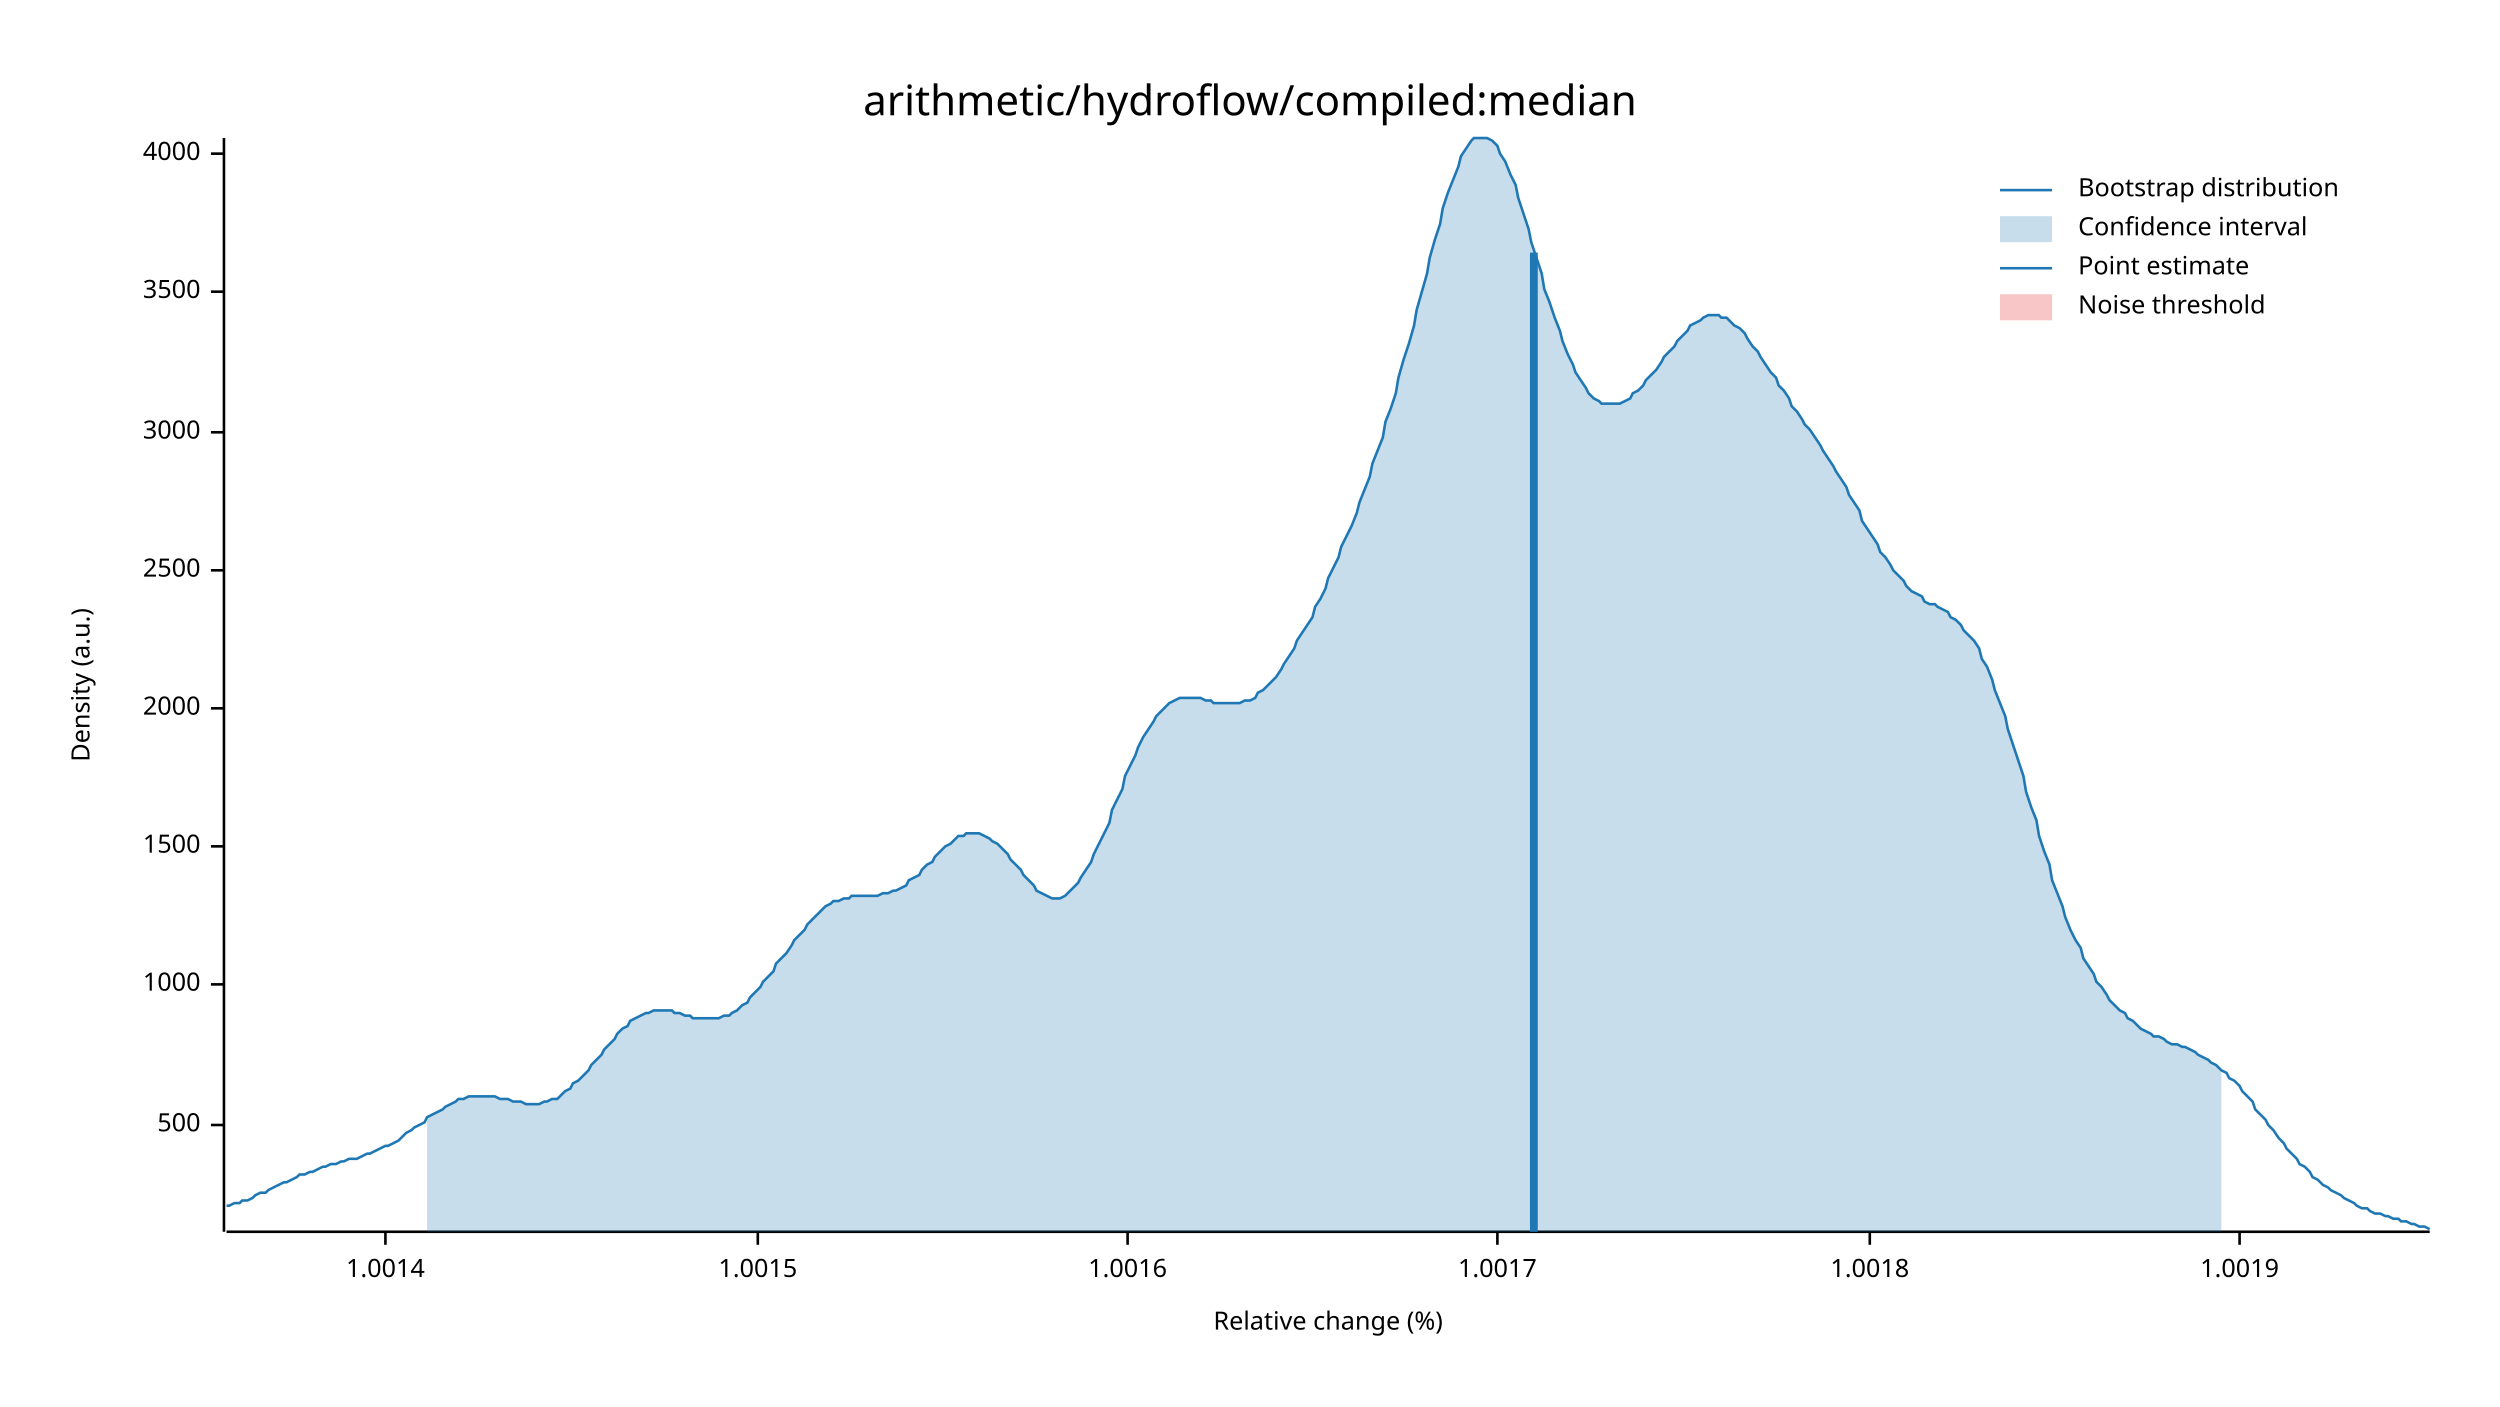
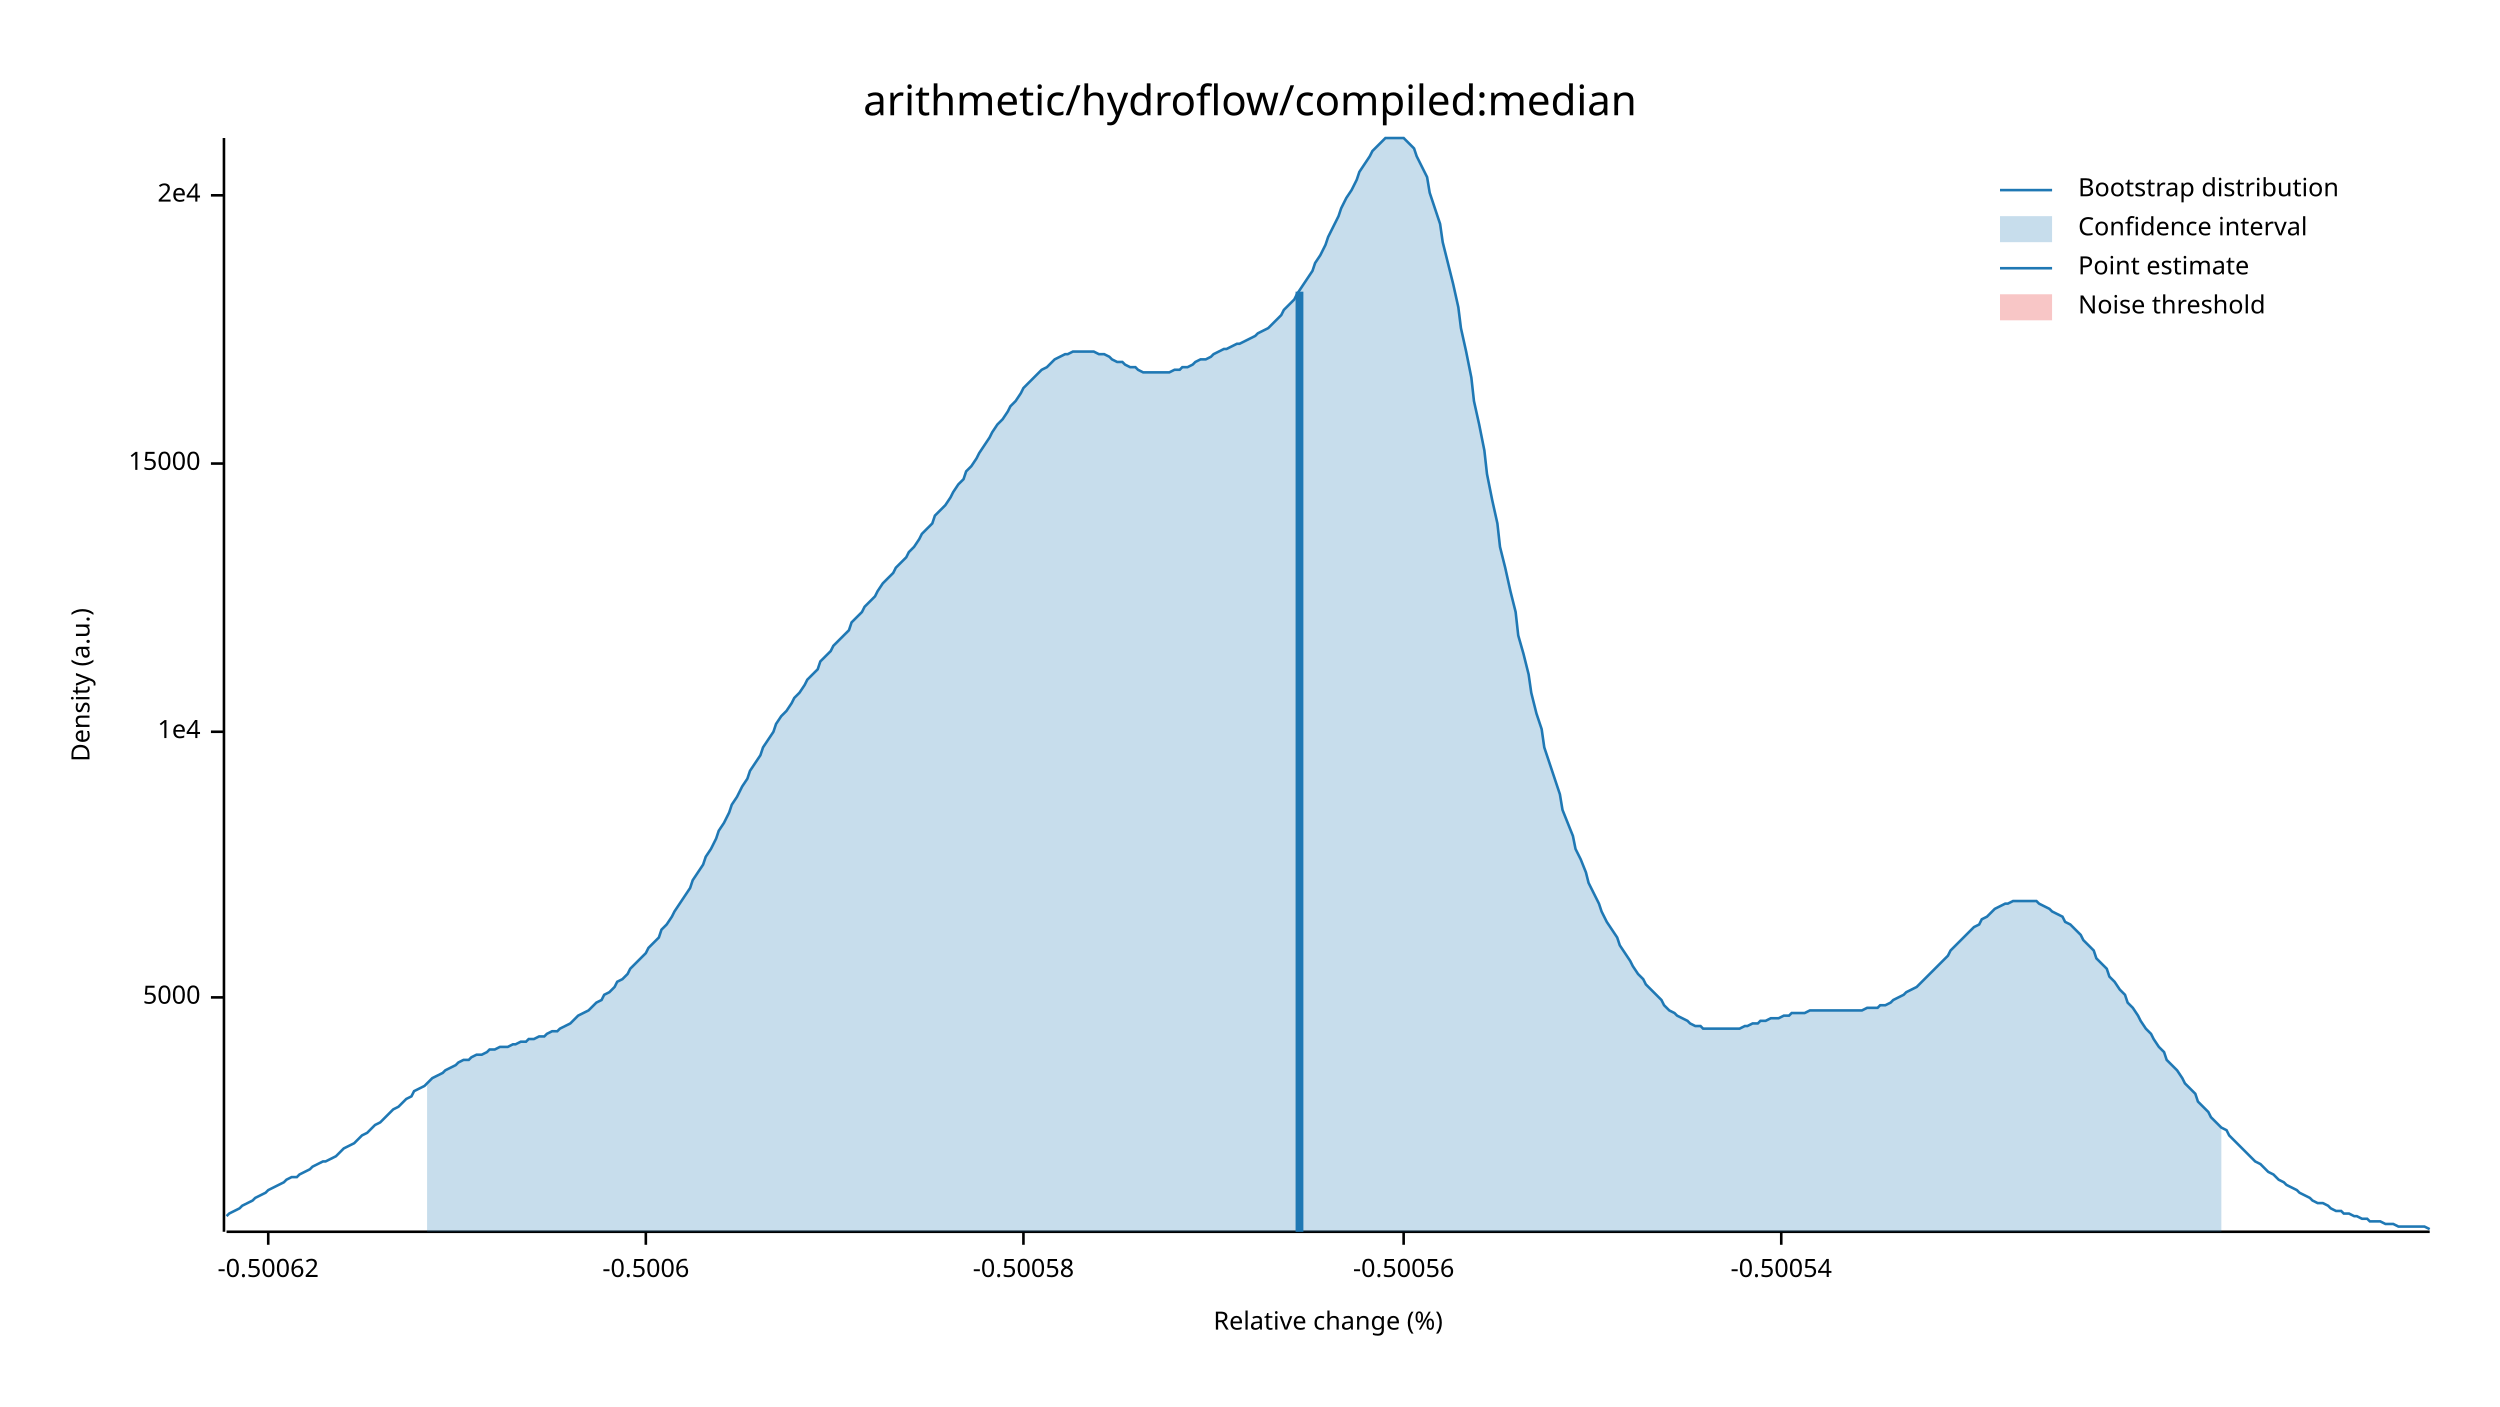
<svg xmlns="http://www.w3.org/2000/svg" width="960" height="540" viewBox="0 0 960 540">
  <text x="480" y="32" dy="0.76em" text-anchor="middle" font-family="sans-serif" font-size="16.129" opacity="1" fill="#000000">
arithmetic/hydroflow/compiled:median
</text>
  <text x="27" y="263" dy="0.76em" text-anchor="middle" font-family="sans-serif" font-size="9.677" opacity="1" fill="#000000" transform="rotate(270, 27, 263)">
Density (a.u.)
</text>
  <text x="510" y="513" dy="-0.5ex" text-anchor="middle" font-family="sans-serif" font-size="9.677" opacity="1" fill="#000000">
Relative change (%)
</text>
  <polyline fill="none" opacity="1" stroke="#000000" stroke-width="1" points="86,53 86,473 " />
-   <text x="77" y="432" dy="0.5ex" text-anchor="end" font-family="sans-serif" font-size="9.677" opacity="1" fill="#000000">
- 500
+   <text x="77" y="383" dy="0.5ex" text-anchor="end" font-family="sans-serif" font-size="9.677" opacity="1" fill="#000000">
+ 5000
</text>
-   <polyline fill="none" opacity="1" stroke="#000000" stroke-width="1" points="81,432 86,432 " />
-   <text x="77" y="378" dy="0.5ex" text-anchor="end" font-family="sans-serif" font-size="9.677" opacity="1" fill="#000000">
- 1000
+   <polyline fill="none" opacity="1" stroke="#000000" stroke-width="1" points="81,383 86,383 " />
+   <text x="77" y="281" dy="0.5ex" text-anchor="end" font-family="sans-serif" font-size="9.677" opacity="1" fill="#000000">
+ 1e4
</text>
-   <polyline fill="none" opacity="1" stroke="#000000" stroke-width="1" points="81,378 86,378 " />
-   <text x="77" y="325" dy="0.5ex" text-anchor="end" font-family="sans-serif" font-size="9.677" opacity="1" fill="#000000">
- 1500
+   <polyline fill="none" opacity="1" stroke="#000000" stroke-width="1" points="81,281 86,281 " />
+   <text x="77" y="178" dy="0.5ex" text-anchor="end" font-family="sans-serif" font-size="9.677" opacity="1" fill="#000000">
+ 15000
</text>
-   <polyline fill="none" opacity="1" stroke="#000000" stroke-width="1" points="81,325 86,325 " />
-   <text x="77" y="272" dy="0.5ex" text-anchor="end" font-family="sans-serif" font-size="9.677" opacity="1" fill="#000000">
- 2000
+   <polyline fill="none" opacity="1" stroke="#000000" stroke-width="1" points="81,178 86,178 " />
+   <text x="77" y="75" dy="0.5ex" text-anchor="end" font-family="sans-serif" font-size="9.677" opacity="1" fill="#000000">
+ 2e4
</text>
-   <polyline fill="none" opacity="1" stroke="#000000" stroke-width="1" points="81,272 86,272 " />
-   <text x="77" y="219" dy="0.5ex" text-anchor="end" font-family="sans-serif" font-size="9.677" opacity="1" fill="#000000">
- 2500
+   <polyline fill="none" opacity="1" stroke="#000000" stroke-width="1" points="81,75 86,75 " />
+   <polyline fill="none" opacity="1" stroke="#000000" stroke-width="1" points="87,473 933,473 " />
+   <text x="103" y="483" dy="0.76em" text-anchor="middle" font-family="sans-serif" font-size="9.677" opacity="1" fill="#000000">
+ -0.50062
</text>
-   <polyline fill="none" opacity="1" stroke="#000000" stroke-width="1" points="81,219 86,219 " />
-   <text x="77" y="166" dy="0.5ex" text-anchor="end" font-family="sans-serif" font-size="9.677" opacity="1" fill="#000000">
- 3000
+   <polyline fill="none" opacity="1" stroke="#000000" stroke-width="1" points="103,473 103,478 " />
+   <text x="248" y="483" dy="0.76em" text-anchor="middle" font-family="sans-serif" font-size="9.677" opacity="1" fill="#000000">
+ -0.5006
</text>
-   <polyline fill="none" opacity="1" stroke="#000000" stroke-width="1" points="81,166 86,166 " />
-   <text x="77" y="112" dy="0.5ex" text-anchor="end" font-family="sans-serif" font-size="9.677" opacity="1" fill="#000000">
- 3500
+   <polyline fill="none" opacity="1" stroke="#000000" stroke-width="1" points="248,473 248,478 " />
+   <text x="393" y="483" dy="0.76em" text-anchor="middle" font-family="sans-serif" font-size="9.677" opacity="1" fill="#000000">
+ -0.50058
</text>
-   <polyline fill="none" opacity="1" stroke="#000000" stroke-width="1" points="81,112 86,112 " />
-   <text x="77" y="59" dy="0.5ex" text-anchor="end" font-family="sans-serif" font-size="9.677" opacity="1" fill="#000000">
- 4000
+   <polyline fill="none" opacity="1" stroke="#000000" stroke-width="1" points="393,473 393,478 " />
+   <text x="539" y="483" dy="0.76em" text-anchor="middle" font-family="sans-serif" font-size="9.677" opacity="1" fill="#000000">
+ -0.50056
</text>
-   <polyline fill="none" opacity="1" stroke="#000000" stroke-width="1" points="81,59 86,59 " />
-   <polyline fill="none" opacity="1" stroke="#000000" stroke-width="1" points="87,473 933,473 " />
-   <text x="148" y="483" dy="0.76em" text-anchor="middle" font-family="sans-serif" font-size="9.677" opacity="1" fill="#000000">
- 1.0014
+   <polyline fill="none" opacity="1" stroke="#000000" stroke-width="1" points="539,473 539,478 " />
+   <text x="684" y="483" dy="0.76em" text-anchor="middle" font-family="sans-serif" font-size="9.677" opacity="1" fill="#000000">
+ -0.50054
</text>
-   <polyline fill="none" opacity="1" stroke="#000000" stroke-width="1" points="148,473 148,478 " />
-   <text x="291" y="483" dy="0.76em" text-anchor="middle" font-family="sans-serif" font-size="9.677" opacity="1" fill="#000000">
- 1.0015
- </text>
-   <polyline fill="none" opacity="1" stroke="#000000" stroke-width="1" points="291,473 291,478 " />
-   <text x="433" y="483" dy="0.76em" text-anchor="middle" font-family="sans-serif" font-size="9.677" opacity="1" fill="#000000">
- 1.0016
- </text>
-   <polyline fill="none" opacity="1" stroke="#000000" stroke-width="1" points="433,473 433,478 " />
-   <text x="575" y="483" dy="0.76em" text-anchor="middle" font-family="sans-serif" font-size="9.677" opacity="1" fill="#000000">
- 1.0017
- </text>
-   <polyline fill="none" opacity="1" stroke="#000000" stroke-width="1" points="575,473 575,478 " />
-   <text x="718" y="483" dy="0.76em" text-anchor="middle" font-family="sans-serif" font-size="9.677" opacity="1" fill="#000000">
- 1.0018
- </text>
-   <polyline fill="none" opacity="1" stroke="#000000" stroke-width="1" points="718,473 718,478 " />
-   <text x="860" y="483" dy="0.76em" text-anchor="middle" font-family="sans-serif" font-size="9.677" opacity="1" fill="#000000">
- 1.0019
- </text>
-   <polyline fill="none" opacity="1" stroke="#000000" stroke-width="1" points="860,473 860,478 " />
-   <polyline fill="none" opacity="1" stroke="#1F78B4" stroke-width="1" points="87,463 88,463 90,462 92,462 93,461 95,461 97,460 98,459 100,458 102,458 103,457 105,456 107,455 109,454 110,454 112,453 114,452 115,451 117,451 119,450 120,450 122,449 124,448 125,448 127,447 129,447 131,446 132,446 134,445 136,445 137,445 139,444 141,443 142,443 144,442 146,441 148,440 149,440 151,439 153,438 154,437 156,435 158,434 159,433 161,432 163,431 164,429 166,428 168,427 170,426 171,425 173,424 175,423 176,422 178,422 180,421 181,421 183,421 185,421 187,421 188,421 190,421 192,422 193,422 195,422 197,423 198,423 200,423 202,424 203,424 205,424 207,424 209,423 210,423 212,422 214,422 215,421 217,419 219,418 220,416 222,415 224,413 226,411 227,409 229,407 231,405 232,403 234,401 236,399 237,397 239,395 241,394 242,392 244,391 246,390 248,389 249,389 251,388 253,388 254,388 256,388 258,388 259,389 261,389 263,390 265,390 266,391 268,391 270,391 271,391 273,391 275,391 276,391 278,390 280,390 281,389 283,388 285,386 287,385 288,383 290,381 292,379 293,377 295,375 297,373 298,370 300,368 302,366 304,363 305,361 307,359 309,357 310,355 312,353 314,351 315,350 317,348 319,347 320,346 322,346 324,345 326,345 327,344 329,344 331,344 332,344 334,344 336,344 337,344 339,343 341,343 343,342 344,342 346,341 348,340 349,338 351,337 353,336 354,334 356,332 358,331 359,329 361,327 363,325 365,324 366,323 368,321 370,321 371,320 373,320 375,320 376,320 378,321 380,322 381,323 383,324 385,326 387,328 388,330 390,332 392,334 393,336 395,338 397,340 398,342 400,343 402,344 404,345 405,345 407,345 409,344 410,343 412,341 414,339 415,337 417,334 419,331 420,328 422,324 424,320 426,316 427,311 429,307 431,303 432,298 434,294 436,290 437,287 439,283 441,280 443,277 444,275 446,273 448,271 449,270 451,269 453,268 454,268 456,268 458,268 459,268 461,268 463,269 465,269 466,270 468,270 470,270 471,270 473,270 475,270 476,270 478,269 480,269 482,268 483,266 485,265 487,263 488,262 490,260 492,257 493,255 495,252 497,249 498,246 500,243 502,240 504,237 505,233 507,230 509,226 510,222 512,218 514,214 515,210 517,206 519,202 521,197 522,193 524,188 526,183 527,178 529,173 531,168 532,162 534,157 536,151 537,145 539,138 541,132 543,125 544,119 546,112 548,105 549,99 551,92 553,86 554,80 556,74 558,69 560,64 561,60 563,57 565,54 566,53 568,53 570,53 571,53 573,54 575,56 576,59 578,62 580,67 582,71 583,76 585,82 587,88 588,93 590,99 592,105 593,111 595,116 597,122 599,127 600,131 602,136 604,140 605,143 607,146 609,149 610,151 612,153 614,154 615,155 617,155 619,155 621,155 622,155 624,154 626,153 627,151 629,150 631,148 632,146 634,144 636,142 638,139 639,137 641,135 643,133 644,131 646,129 648,127 649,125 651,124 653,123 654,122 656,121 658,121 660,121 661,122 663,122 665,124 666,125 668,126 670,128 671,130 673,133 675,135 676,137 678,140 680,143 682,145 683,148 685,150 687,153 688,156 690,158 692,161 693,163 695,165 697,168 699,171 700,173 702,176 704,179 705,181 707,184 709,187 710,190 712,193 714,196 715,200 717,203 719,206 721,209 722,212 724,214 726,217 727,219 729,221 731,223 732,225 734,227 736,228 738,229 739,231 741,232 743,232 744,233 746,234 748,235 749,237 751,238 753,240 754,242 756,244 758,246 760,249 761,253 763,256 765,261 766,265 768,270 770,275 771,280 773,286 775,292 777,298 778,304 780,310 782,315 783,321 785,327 787,332 788,338 790,343 792,348 793,352 795,357 797,361 799,364 800,368 802,371 804,374 805,377 807,379 809,382 810,384 812,386 814,388 816,389 817,391 819,392 821,394 822,395 824,396 826,397 827,398 829,398 831,399 832,400 834,401 836,401 838,402 839,402 841,403 843,404 844,405 846,406 848,407 849,408 851,409 853,411 855,412 856,414 858,415 860,417 861,419 863,421 865,423 866,426 868,428 870,430 871,432 873,434 875,437 877,439 878,441 880,443 882,445 883,447 885,448 887,450 888,452 890,453 892,455 894,456 895,457 897,458 899,459 900,460 902,461 904,462 905,463 907,464 909,464 910,465 912,466 914,466 916,467 917,467 919,468 921,468 922,469 924,469 926,470 927,470 929,471 931,471 933,472 " />
-   <polygon opacity="0.25" fill="#1F78B4" points="164,429 166,428 168,427 170,426 171,425 173,424 175,423 176,422 178,422 180,421 181,421 183,421 185,421 187,421 188,421 190,421 192,422 193,422 195,422 197,423 198,423 200,423 202,424 203,424 205,424 207,424 209,423 210,423 212,422 214,422 215,421 217,419 219,418 220,416 222,415 224,413 226,411 227,409 229,407 231,405 232,403 234,401 236,399 237,397 239,395 241,394 242,392 244,391 246,390 248,389 249,389 251,388 253,388 254,388 256,388 258,388 259,389 261,389 263,390 265,390 266,391 268,391 270,391 271,391 273,391 275,391 276,391 278,390 280,390 281,389 283,388 285,386 287,385 288,383 290,381 292,379 293,377 295,375 297,373 298,370 300,368 302,366 304,363 305,361 307,359 309,357 310,355 312,353 314,351 315,350 317,348 319,347 320,346 322,346 324,345 326,345 327,344 329,344 331,344 332,344 334,344 336,344 337,344 339,343 341,343 343,342 344,342 346,341 348,340 349,338 351,337 353,336 354,334 356,332 358,331 359,329 361,327 363,325 365,324 366,323 368,321 370,321 371,320 373,320 375,320 376,320 378,321 380,322 381,323 383,324 385,326 387,328 388,330 390,332 392,334 393,336 395,338 397,340 398,342 400,343 402,344 404,345 405,345 407,345 409,344 410,343 412,341 414,339 415,337 417,334 419,331 420,328 422,324 424,320 426,316 427,311 429,307 431,303 432,298 434,294 436,290 437,287 439,283 441,280 443,277 444,275 446,273 448,271 449,270 451,269 453,268 454,268 456,268 458,268 459,268 461,268 463,269 465,269 466,270 468,270 470,270 471,270 473,270 475,270 476,270 478,269 480,269 482,268 483,266 485,265 487,263 488,262 490,260 492,257 493,255 495,252 497,249 498,246 500,243 502,240 504,237 505,233 507,230 509,226 510,222 512,218 514,214 515,210 517,206 519,202 521,197 522,193 524,188 526,183 527,178 529,173 531,168 532,162 534,157 536,151 537,145 539,138 541,132 543,125 544,119 546,112 548,105 549,99 551,92 553,86 554,80 556,74 558,69 560,64 561,60 563,57 565,54 566,53 568,53 570,53 571,53 573,54 575,56 576,59 578,62 580,67 582,71 583,76 585,82 587,88 588,93 590,99 592,105 593,111 595,116 597,122 599,127 600,131 602,136 604,140 605,143 607,146 609,149 610,151 612,153 614,154 615,155 617,155 619,155 621,155 622,155 624,154 626,153 627,151 629,150 631,148 632,146 634,144 636,142 638,139 639,137 641,135 643,133 644,131 646,129 648,127 649,125 651,124 653,123 654,122 656,121 658,121 660,121 661,122 663,122 665,124 666,125 668,126 670,128 671,130 673,133 675,135 676,137 678,140 680,143 682,145 683,148 685,150 687,153 688,156 690,158 692,161 693,163 695,165 697,168 699,171 700,173 702,176 704,179 705,181 707,184 709,187 710,190 712,193 714,196 715,200 717,203 719,206 721,209 722,212 724,214 726,217 727,219 729,221 731,223 732,225 734,227 736,228 738,229 739,231 741,232 743,232 744,233 746,234 748,235 749,237 751,238 753,240 754,242 756,244 758,246 760,249 761,253 763,256 765,261 766,265 768,270 770,275 771,280 773,286 775,292 777,298 778,304 780,310 782,315 783,321 785,327 787,332 788,338 790,343 792,348 793,352 795,357 797,361 799,364 800,368 802,371 804,374 805,377 807,379 809,382 810,384 812,386 814,388 816,389 817,391 819,392 821,394 822,395 824,396 826,397 827,398 829,398 831,399 832,400 834,401 836,401 838,402 839,402 841,403 843,404 844,405 846,406 848,407 849,408 851,409 853,411 853,473 164,473 " />
-   <polyline fill="none" opacity="1" stroke="#1F78B4" stroke-width="3" points="589,473 589,97 " />
+   <polyline fill="none" opacity="1" stroke="#000000" stroke-width="1" points="684,473 684,478 " />
+   <polyline fill="none" opacity="1" stroke="#1F78B4" stroke-width="1" points="87,467 88,466 90,465 92,464 93,463 95,462 97,461 98,460 100,459 102,458 103,457 105,456 107,455 109,454 110,453 112,452 114,452 115,451 117,450 119,449 120,448 122,447 124,446 125,446 127,445 129,444 131,442 132,441 134,440 136,439 137,438 139,436 141,435 142,434 144,432 146,431 148,429 149,428 151,426 153,425 154,424 156,422 158,421 159,419 161,418 163,417 164,416 166,414 168,413 170,412 171,411 173,410 175,409 176,408 178,407 180,407 181,406 183,405 185,405 187,404 188,403 190,403 192,402 193,402 195,402 197,401 198,401 200,400 202,400 203,399 205,399 207,398 209,398 210,397 212,396 214,396 215,395 217,394 219,393 220,392 222,390 224,389 226,388 227,387 229,385 231,384 232,382 234,381 236,379 237,377 239,376 241,374 242,372 244,370 246,368 248,366 249,364 251,362 253,360 254,357 256,355 258,352 259,350 261,347 263,344 265,341 266,338 268,335 270,332 271,329 273,326 275,322 276,319 278,316 280,312 281,309 283,306 285,302 287,299 288,296 290,293 292,290 293,287 295,284 297,281 298,278 300,275 302,273 304,270 305,268 307,266 309,263 310,261 312,259 314,257 315,254 317,252 319,250 320,248 322,246 324,244 326,242 327,239 329,237 331,235 332,233 334,231 336,229 337,227 339,224 341,222 343,220 344,218 346,216 348,214 349,212 351,210 353,207 354,205 356,203 358,201 359,198 361,196 363,194 365,191 366,189 368,186 370,184 371,181 373,179 375,176 376,174 378,171 380,168 381,166 383,163 385,161 387,158 388,156 390,154 392,151 393,149 395,147 397,145 398,144 400,142 402,141 404,139 405,138 407,137 409,136 410,136 412,135 414,135 415,135 417,135 419,135 420,135 422,136 424,136 426,137 427,138 429,139 431,139 432,140 434,141 436,141 437,142 439,143 441,143 443,143 444,143 446,143 448,143 449,143 451,142 453,142 454,141 456,141 458,140 459,139 461,138 463,138 465,137 466,136 468,135 470,134 471,134 473,133 475,132 476,132 478,131 480,130 482,129 483,128 485,127 487,126 488,125 490,123 492,121 493,119 495,117 497,115 498,113 500,110 502,107 504,104 505,101 507,98 509,94 510,91 512,87 514,83 515,80 517,76 519,73 521,69 522,66 524,63 526,60 527,58 529,56 531,54 532,53 534,53 536,53 537,53 539,53 541,55 543,57 544,60 546,64 548,68 549,74 551,80 553,86 554,93 556,101 558,109 560,118 561,126 563,135 565,145 566,154 568,163 570,173 571,182 573,192 575,201 576,210 578,218 580,227 582,235 583,244 585,251 587,259 588,266 590,274 592,280 593,287 595,293 597,299 599,305 600,311 602,316 604,321 605,326 607,330 609,335 610,339 612,343 614,347 615,350 617,354 619,357 621,360 622,363 624,366 626,369 627,371 629,374 631,376 632,378 634,380 636,382 638,384 639,386 641,388 643,389 644,390 646,391 648,392 649,393 651,394 653,394 654,395 656,395 658,395 660,395 661,395 663,395 665,395 666,395 668,395 670,394 671,394 673,393 675,393 676,392 678,392 680,391 682,391 683,391 685,390 687,390 688,389 690,389 692,389 693,389 695,388 697,388 699,388 700,388 702,388 704,388 705,388 707,388 709,388 710,388 712,388 714,388 715,388 717,387 719,387 721,387 722,386 724,386 726,385 727,384 729,383 731,382 732,381 734,380 736,379 738,377 739,376 741,374 743,372 744,371 746,369 748,367 749,365 751,363 753,361 754,360 756,358 758,356 760,355 761,353 763,352 765,350 766,349 768,348 770,347 771,347 773,346 775,346 777,346 778,346 780,346 782,346 783,347 785,348 787,349 788,350 790,351 792,352 793,354 795,355 797,357 799,359 800,361 802,363 804,365 805,368 807,370 809,372 810,375 812,377 814,380 816,382 817,385 819,387 821,390 822,392 824,395 826,397 827,399 829,402 831,404 832,407 834,409 836,411 838,414 839,416 841,418 843,420 844,423 846,425 848,427 849,429 851,431 853,433 855,434 856,436 858,438 860,440 861,441 863,443 865,445 866,446 868,447 870,449 871,450 873,451 875,453 877,454 878,455 880,456 882,457 883,458 885,459 887,460 888,461 890,462 892,462 894,463 895,464 897,465 899,465 900,466 902,466 904,467 905,467 907,468 909,468 910,469 912,469 914,469 916,470 917,470 919,470 921,471 922,471 924,471 926,471 927,471 929,471 931,471 933,472 " />
+   <polygon opacity="0.25" fill="#1F78B4" points="164,416 166,414 168,413 170,412 171,411 173,410 175,409 176,408 178,407 180,407 181,406 183,405 185,405 187,404 188,403 190,403 192,402 193,402 195,402 197,401 198,401 200,400 202,400 203,399 205,399 207,398 209,398 210,397 212,396 214,396 215,395 217,394 219,393 220,392 222,390 224,389 226,388 227,387 229,385 231,384 232,382 234,381 236,379 237,377 239,376 241,374 242,372 244,370 246,368 248,366 249,364 251,362 253,360 254,357 256,355 258,352 259,350 261,347 263,344 265,341 266,338 268,335 270,332 271,329 273,326 275,322 276,319 278,316 280,312 281,309 283,306 285,302 287,299 288,296 290,293 292,290 293,287 295,284 297,281 298,278 300,275 302,273 304,270 305,268 307,266 309,263 310,261 312,259 314,257 315,254 317,252 319,250 320,248 322,246 324,244 326,242 327,239 329,237 331,235 332,233 334,231 336,229 337,227 339,224 341,222 343,220 344,218 346,216 348,214 349,212 351,210 353,207 354,205 356,203 358,201 359,198 361,196 363,194 365,191 366,189 368,186 370,184 371,181 373,179 375,176 376,174 378,171 380,168 381,166 383,163 385,161 387,158 388,156 390,154 392,151 393,149 395,147 397,145 398,144 400,142 402,141 404,139 405,138 407,137 409,136 410,136 412,135 414,135 415,135 417,135 419,135 420,135 422,136 424,136 426,137 427,138 429,139 431,139 432,140 434,141 436,141 437,142 439,143 441,143 443,143 444,143 446,143 448,143 449,143 451,142 453,142 454,141 456,141 458,140 459,139 461,138 463,138 465,137 466,136 468,135 470,134 471,134 473,133 475,132 476,132 478,131 480,130 482,129 483,128 485,127 487,126 488,125 490,123 492,121 493,119 495,117 497,115 498,113 500,110 502,107 504,104 505,101 507,98 509,94 510,91 512,87 514,83 515,80 517,76 519,73 521,69 522,66 524,63 526,60 527,58 529,56 531,54 532,53 534,53 536,53 537,53 539,53 541,55 543,57 544,60 546,64 548,68 549,74 551,80 553,86 554,93 556,101 558,109 560,118 561,126 563,135 565,145 566,154 568,163 570,173 571,182 573,192 575,201 576,210 578,218 580,227 582,235 583,244 585,251 587,259 588,266 590,274 592,280 593,287 595,293 597,299 599,305 600,311 602,316 604,321 605,326 607,330 609,335 610,339 612,343 614,347 615,350 617,354 619,357 621,360 622,363 624,366 626,369 627,371 629,374 631,376 632,378 634,380 636,382 638,384 639,386 641,388 643,389 644,390 646,391 648,392 649,393 651,394 653,394 654,395 656,395 658,395 660,395 661,395 663,395 665,395 666,395 668,395 670,394 671,394 673,393 675,393 676,392 678,392 680,391 682,391 683,391 685,390 687,390 688,389 690,389 692,389 693,389 695,388 697,388 699,388 700,388 702,388 704,388 705,388 707,388 709,388 710,388 712,388 714,388 715,388 717,387 719,387 721,387 722,386 724,386 726,385 727,384 729,383 731,382 732,381 734,380 736,379 738,377 739,376 741,374 743,372 744,371 746,369 748,367 749,365 751,363 753,361 754,360 756,358 758,356 760,355 761,353 763,352 765,350 766,349 768,348 770,347 771,347 773,346 775,346 777,346 778,346 780,346 782,346 783,347 785,348 787,349 788,350 790,351 792,352 793,354 795,355 797,357 799,359 800,361 802,363 804,365 805,368 807,370 809,372 810,375 812,377 814,380 816,382 817,385 819,387 821,390 822,392 824,395 826,397 827,399 829,402 831,404 832,407 834,409 836,411 838,414 839,416 841,418 843,420 844,423 846,425 848,427 849,429 851,431 853,433 853,473 164,473 " />
+   <polyline fill="none" opacity="1" stroke="#1F78B4" stroke-width="3" points="499,473 499,112 " />
  <rect x="510" y="53" width="0" height="419" opacity="0.1" fill="#E31A1C" stroke="none" />
  <text x="798" y="68" dy="0.76em" text-anchor="start" font-family="sans-serif" font-size="9.677" opacity="1" fill="#000000">
Bootstrap distribution
</text>
  <text x="798" y="83" dy="0.76em" text-anchor="start" font-family="sans-serif" font-size="9.677" opacity="1" fill="#000000">
Confidence interval
</text>
  <text x="798" y="98" dy="0.76em" text-anchor="start" font-family="sans-serif" font-size="9.677" opacity="1" fill="#000000">
Point estimate
</text>
  <text x="798" y="113" dy="0.76em" text-anchor="start" font-family="sans-serif" font-size="9.677" opacity="1" fill="#000000">
Noise threshold
</text>
  <polyline fill="none" opacity="1" stroke="#1F78B4" stroke-width="1" points="768,73 788,73 " />
  <rect x="768" y="83" width="20" height="10" opacity="0.25" fill="#1F78B4" stroke="none" />
  <polyline fill="none" opacity="1" stroke="#1F78B4" stroke-width="1" points="768,103 788,103 " />
  <rect x="768" y="113" width="20" height="10" opacity="0.25" fill="#E31A1C" stroke="none" />
</svg>
